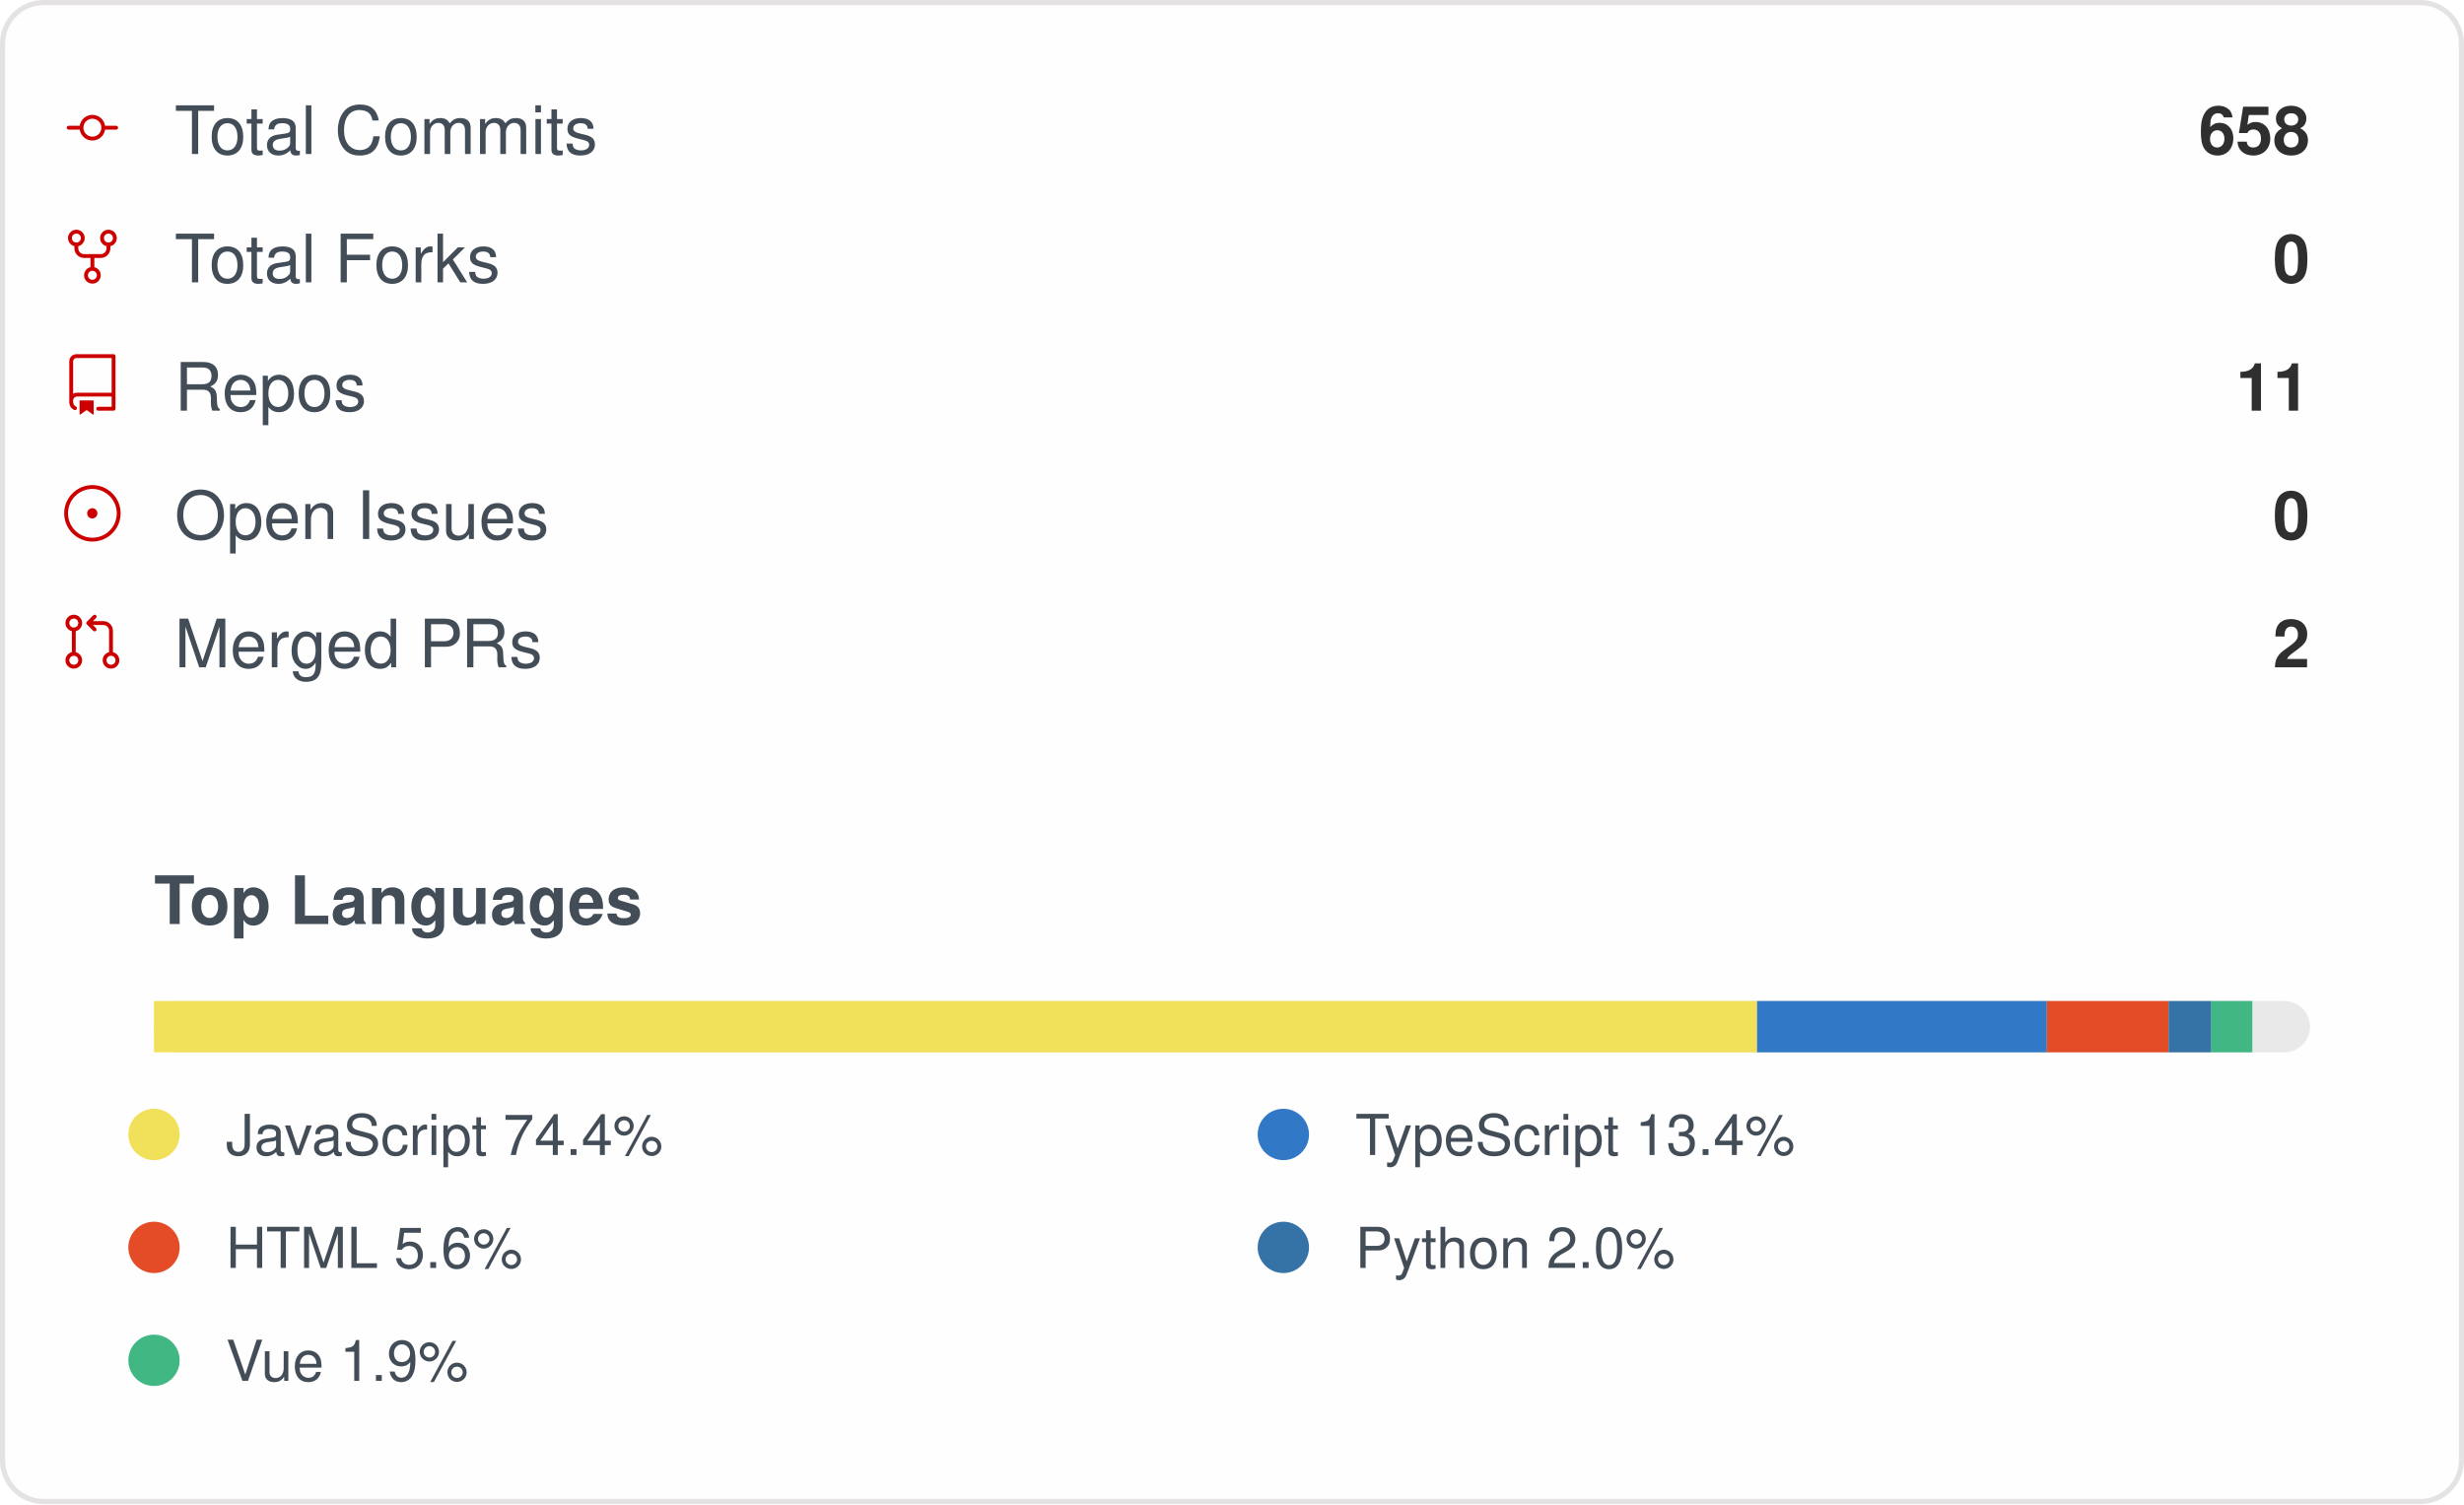
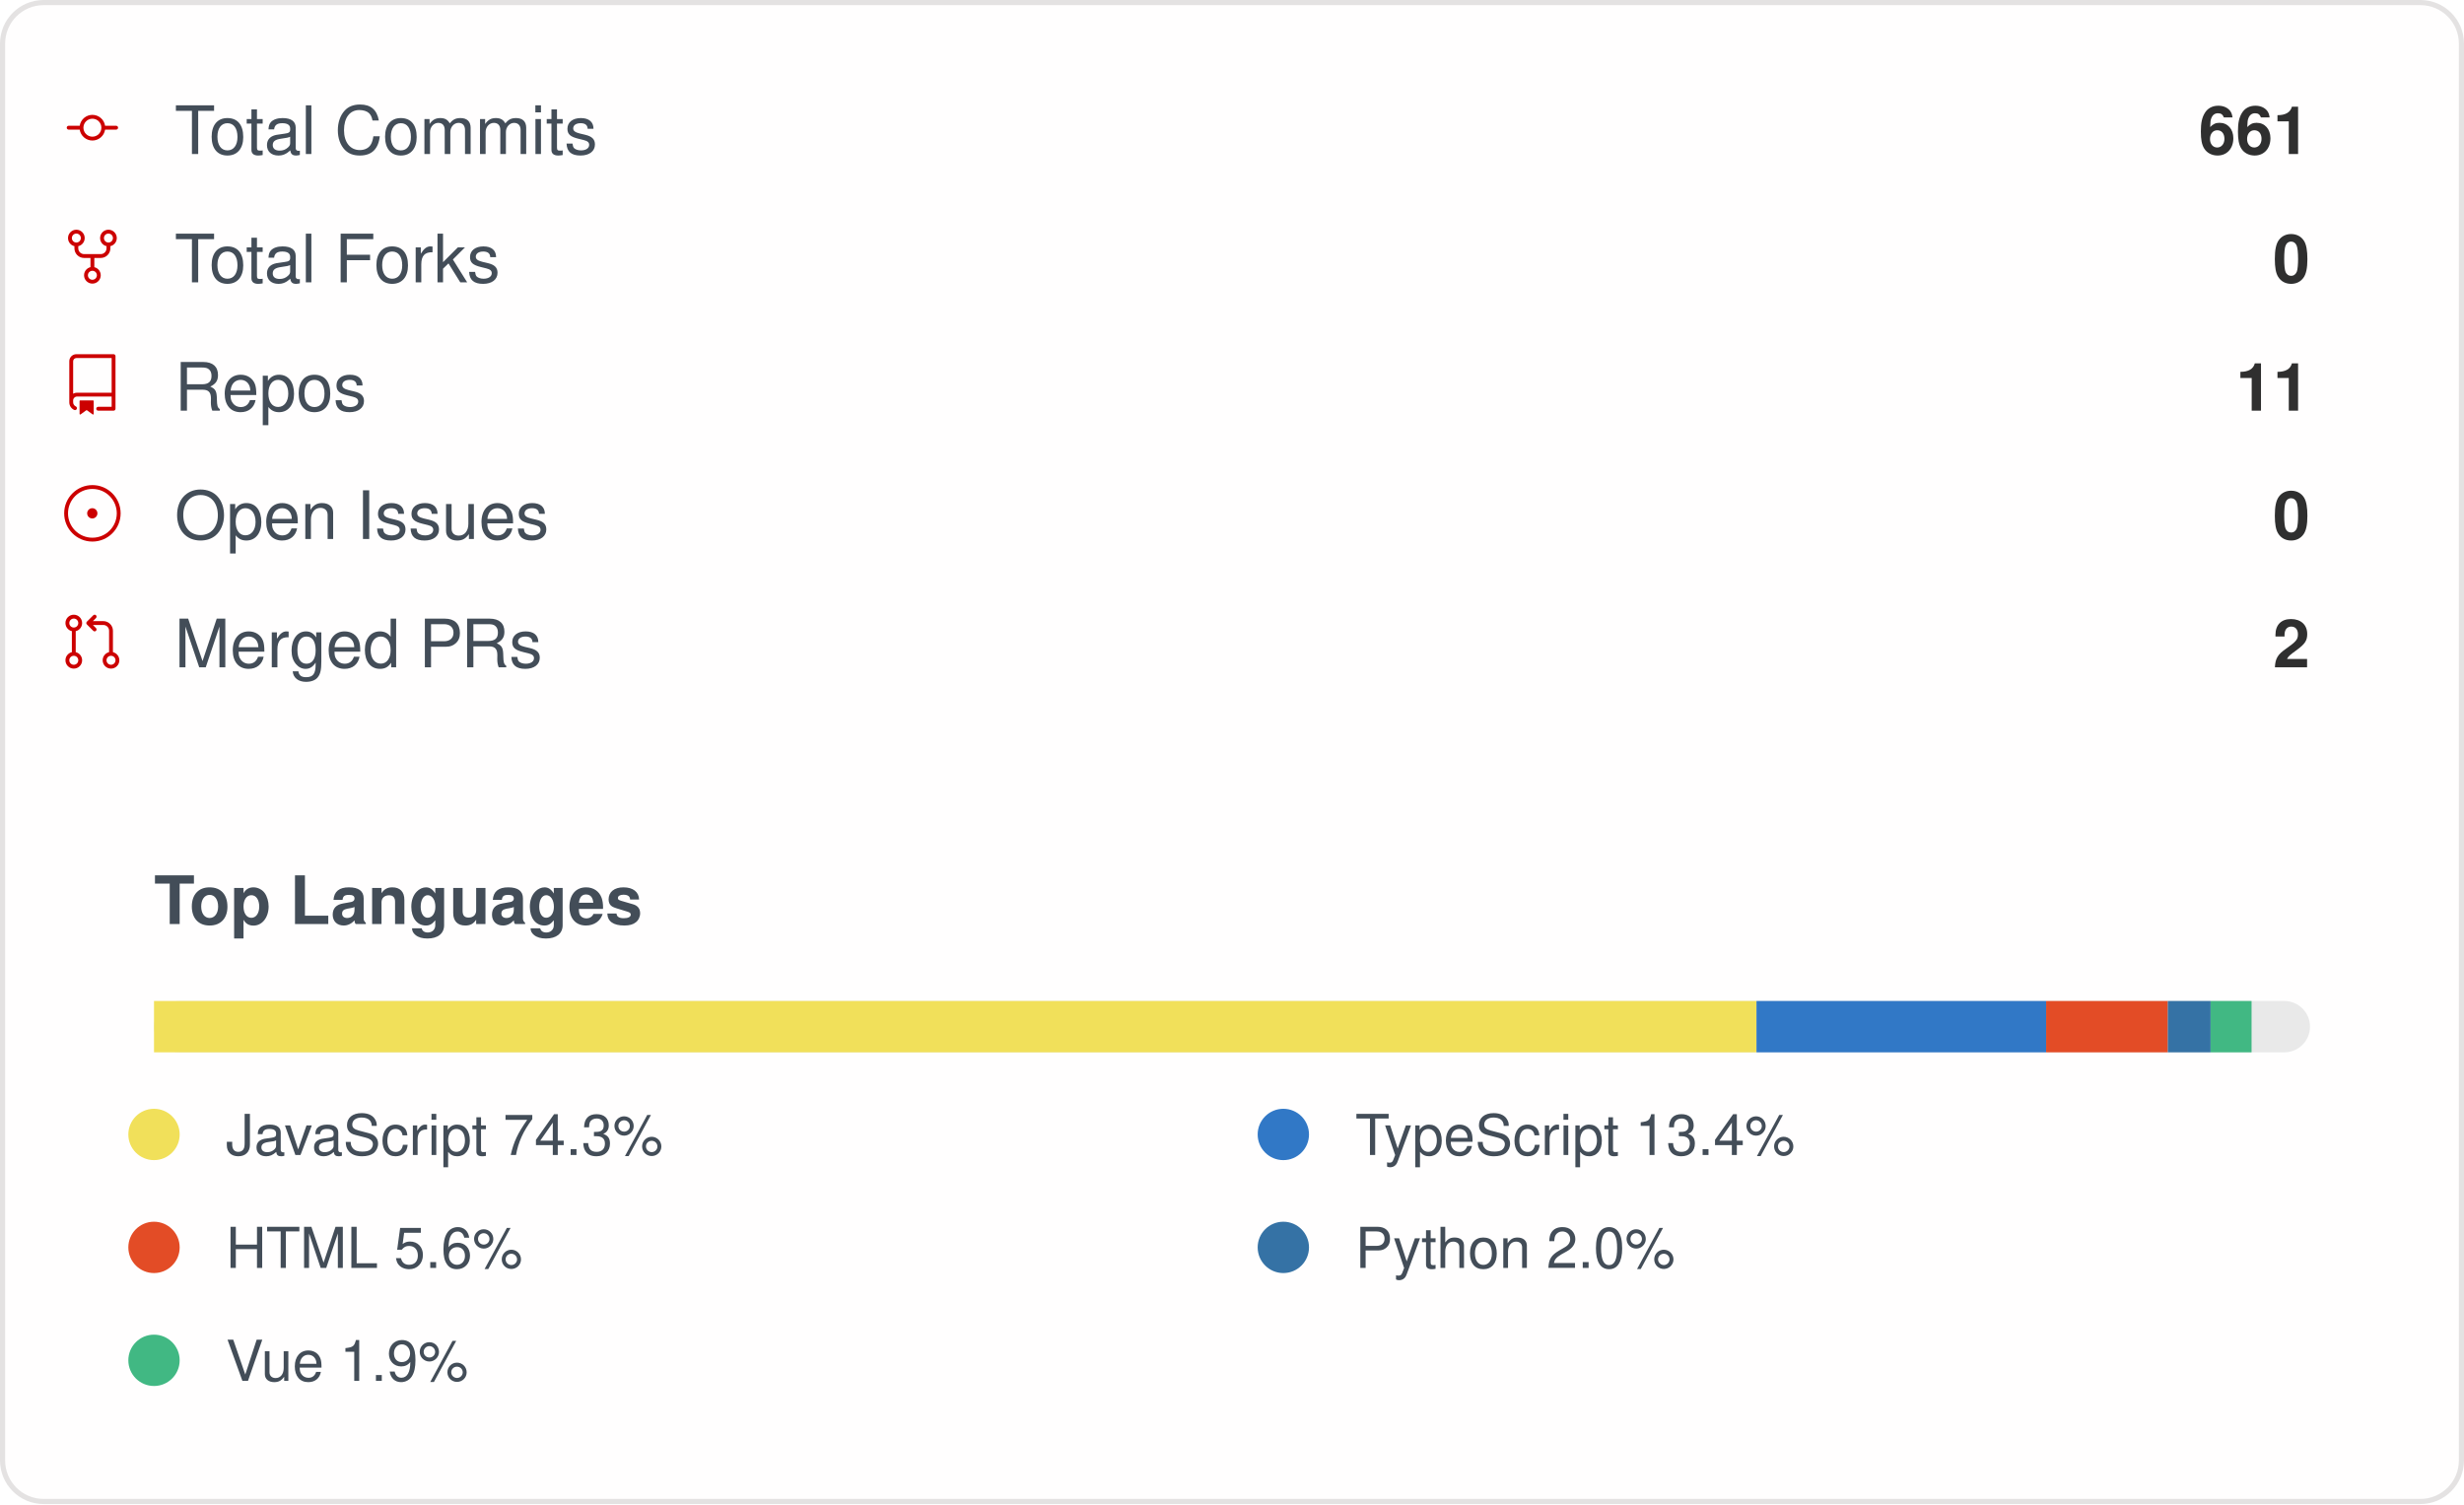
<svg xmlns="http://www.w3.org/2000/svg" width="480" height="293" viewBox="0 0 480 293" role="img" aria-label="IMMC-dev organization GitHub stats">
  <style>
    .card { font-family: -apple-system, Segoe UI, Helvetica, Arial, sans-serif; }
    .stat-label { font-size: 13px; fill: #434d58; }
    .stat-value { font-size: 13px; font-weight: 600; fill: #2f2f2f; }
    .lang-label { font-size: 11px; fill: #434d58; }
  </style>
  <rect x="0.5" y="0.5" rx="8" width="479" height="292" fill="#fffefe" stroke="#e4e2e2" />
  <g class="card">
    <g>
      <g transform="translate(12, 19)">
        <g transform="scale(0.5)">
          <path fill="#cc0000" d="M16.944 11h4.306a.75.75 0 0 1 0 1.5h-4.306a5.001 5.001 0 0 1-9.888 0H2.75a.75.75 0 0 1 0-1.5h4.306a5.001 5.001 0 0 1 9.888 0Zm-1.444.75a3.5 3.5 0 1 0-7 0 3.5 3.5 0 0 0 7 0Z" />
        </g>
      </g>
      <text x="34" y="30" class="stat-label">Total Commits</text>
-       <text x="450" y="30" text-anchor="end" class="stat-value">658</text>
+       <text x="450" y="30" text-anchor="end" class="stat-value">661</text>
    </g>
    <g>
      <g transform="translate(12, 44)">
        <g transform="scale(0.5)">
          <path fill="#cc0000" d="M8.75 19.25a3.25 3.25 0 1 1 6.5 0 3.25 3.25 0 0 1-6.5 0ZM15 4.75a3.25 3.25 0 1 1 6.5 0 3.25 3.25 0 0 1-6.5 0Zm-12.5 0a3.25 3.25 0 1 1 6.5 0 3.25 3.25 0 0 1-6.5 0ZM5.75 6.5a1.75 1.75 0 1 0-.001-3.501A1.75 1.75 0 0 0 5.75 6.5ZM12 21a1.75 1.75 0 1 0-.001-3.501A1.75 1.75 0 0 0 12 21Zm6.25-14.5a1.75 1.75 0 1 0-.001-3.501A1.75 1.75 0 0 0 18.25 6.5Z" />
          <path fill="#cc0000" d="M6.5 7.75v1A2.25 2.25 0 0 0 8.75 11h6.5a2.25 2.25 0 0 0 2.25-2.25v-1H19v1a3.75 3.75 0 0 1-3.75 3.75h-6.5A3.75 3.75 0 0 1 5 8.75v-1Z" />
          <path fill="#cc0000" d="M11.25 16.25v-5h1.5v5h-1.5Z" />
        </g>
      </g>
      <text x="34" y="55" class="stat-label">Total Forks</text>
      <text x="450" y="55" text-anchor="end" class="stat-value">0</text>
    </g>
    <g>
      <g transform="translate(12, 69)">
        <g transform="scale(0.5)">
          <path fill="#cc0000" d="M3 2.75A2.75 2.75 0 0 1 5.75 0h14.5a.75.75 0 0 1 .75.75v20.5a.75.75 0 0 1-.75.75h-6a.75.75 0 0 1 0-1.5h5.25v-4H6A1.5 1.5 0 0 0 4.5 18v.75c0 .716.43 1.334 1.05 1.605a.75.75 0 0 1-.6 1.374A3.251 3.251 0 0 1 3 18.75ZM19.5 1.5H5.75c-.69 0-1.25.56-1.25 1.25v12.651A2.989 2.989 0 0 1 6 15h13.5Z" />
          <path fill="#cc0000" d="M7 18.25a.25.25 0 0 1 .25-.25h5a.25.25 0 0 1 .25.25v5.01a.25.25 0 0 1-.397.201l-2.206-1.604a.25.25 0 0 0-.294 0L7.397 23.46a.25.25 0 0 1-.397-.2v-5.01Z" />
        </g>
      </g>
      <text x="34" y="80" class="stat-label">Repos</text>
      <text x="450" y="80" text-anchor="end" class="stat-value">11</text>
    </g>
    <g>
      <g transform="translate(12, 94)">
        <g transform="scale(0.5)">
          <path fill="#cc0000" d="M12 1c6.075 0 11 4.925 11 11s-4.925 11-11 11S1 18.075 1 12 5.925 1 12 1ZM2.5 12a9.5 9.5 0 0 0 9.5 9.5 9.5 9.5 0 0 0 9.5-9.5A9.5 9.5 0 0 0 12 2.5 9.5 9.5 0 0 0 2.5 12Zm9.5 2a2 2 0 1 1-.001-3.999A2 2 0 0 1 12 14Z" />
        </g>
      </g>
      <text x="34" y="105" class="stat-label">Open Issues</text>
      <text x="450" y="105" text-anchor="end" class="stat-value">0</text>
    </g>
    <g>
      <g transform="translate(12, 119)">
        <g transform="scale(0.5)">
          <path fill="#cc0000" d="M16 19.25a3.25 3.25 0 1 1 6.5 0 3.25 3.25 0 0 1-6.5 0Zm-14.5 0a3.25 3.25 0 1 1 6.5 0 3.25 3.25 0 0 1-6.5 0Zm0-14.5a3.25 3.25 0 1 1 6.5 0 3.25 3.25 0 0 1-6.5 0ZM4.75 3a1.75 1.75 0 1 0 .001 3.501A1.75 1.75 0 0 0 4.75 3Zm0 14.5a1.75 1.75 0 1 0 .001 3.501A1.75 1.75 0 0 0 4.75 17.5Zm14.5 0a1.75 1.75 0 1 0 .001 3.501 1.75 1.75 0 0 0-.001-3.501Z" />
          <path fill="#cc0000" d="M13.405 1.72a.75.75 0 0 1 0 1.06L12.185 4h4.065A3.75 3.75 0 0 1 20 7.75v8.75a.75.75 0 0 1-1.5 0V7.75a2.25 2.25 0 0 0-2.25-2.25h-4.064l1.22 1.22a.75.75 0 0 1-1.061 1.06l-2.5-2.5a.75.75 0 0 1 0-1.06l2.5-2.5a.75.75 0 0 1 1.06 0ZM4.75 7.25A.75.75 0 0 1 5.5 8v8A.75.75 0 0 1 4 16V8a.75.75 0 0 1 .75-.75Z" />
        </g>
      </g>
      <text x="34" y="130" class="stat-label">Merged PRs</text>
      <text x="450" y="130" text-anchor="end" class="stat-value">2</text>
    </g>
    <text x="30" y="180" class="stat-label" style="font-weight:600">Top Languages</text>
    <rect x="30" y="195" width="420" height="10" rx="5" fill="#e9e9e9" />
-     <rect x="30" y="195" width="312.29" height="10" fill="#f1e05a" />
-     <rect x="342.288" y="195" width="56.45" height="10" fill="#3178c6" />
-     <rect x="398.733" y="195" width="23.72" height="10" fill="#e34c26" />
-     <rect x="422.452" y="195" width="8.33" height="10" fill="#3572A5" />
-     <rect x="430.783" y="195" width="7.98" height="10" fill="#41b883" />
+     <rect x="30" y="195" width="312.17" height="10" fill="#f1e05a" />
+     <rect x="342.174" y="195" width="56.42" height="10" fill="#3178c6" />
+     <rect x="398.599" y="195" width="23.71" height="10" fill="#e34c26" />
+     <rect x="422.309" y="195" width="8.33" height="10" fill="#3572A5" />
+     <rect x="430.636" y="195" width="7.98" height="10" fill="#41b883" />
    <g>
      <circle cx="30" cy="221" r="5" fill="#f1e05a" />
-       <text x="44" y="225" class="lang-label">JavaScript 74.4%</text>
+       <text x="44" y="225" class="lang-label">JavaScript 74.3%</text>
    </g>
    <g>
      <circle cx="250" cy="221" r="5" fill="#3178c6" />
      <text x="264" y="225" class="lang-label">TypeScript 13.4%</text>
    </g>
    <g>
      <circle cx="30" cy="243" r="5" fill="#e34c26" />
      <text x="44" y="247" class="lang-label">HTML 5.6%</text>
    </g>
    <g>
      <circle cx="250" cy="243" r="5" fill="#3572A5" />
      <text x="264" y="247" class="lang-label">Python 2.0%</text>
    </g>
    <g>
      <circle cx="30" cy="265" r="5" fill="#41b883" />
      <text x="44" y="269" class="lang-label">Vue 1.9%</text>
    </g>
  </g>
</svg>
